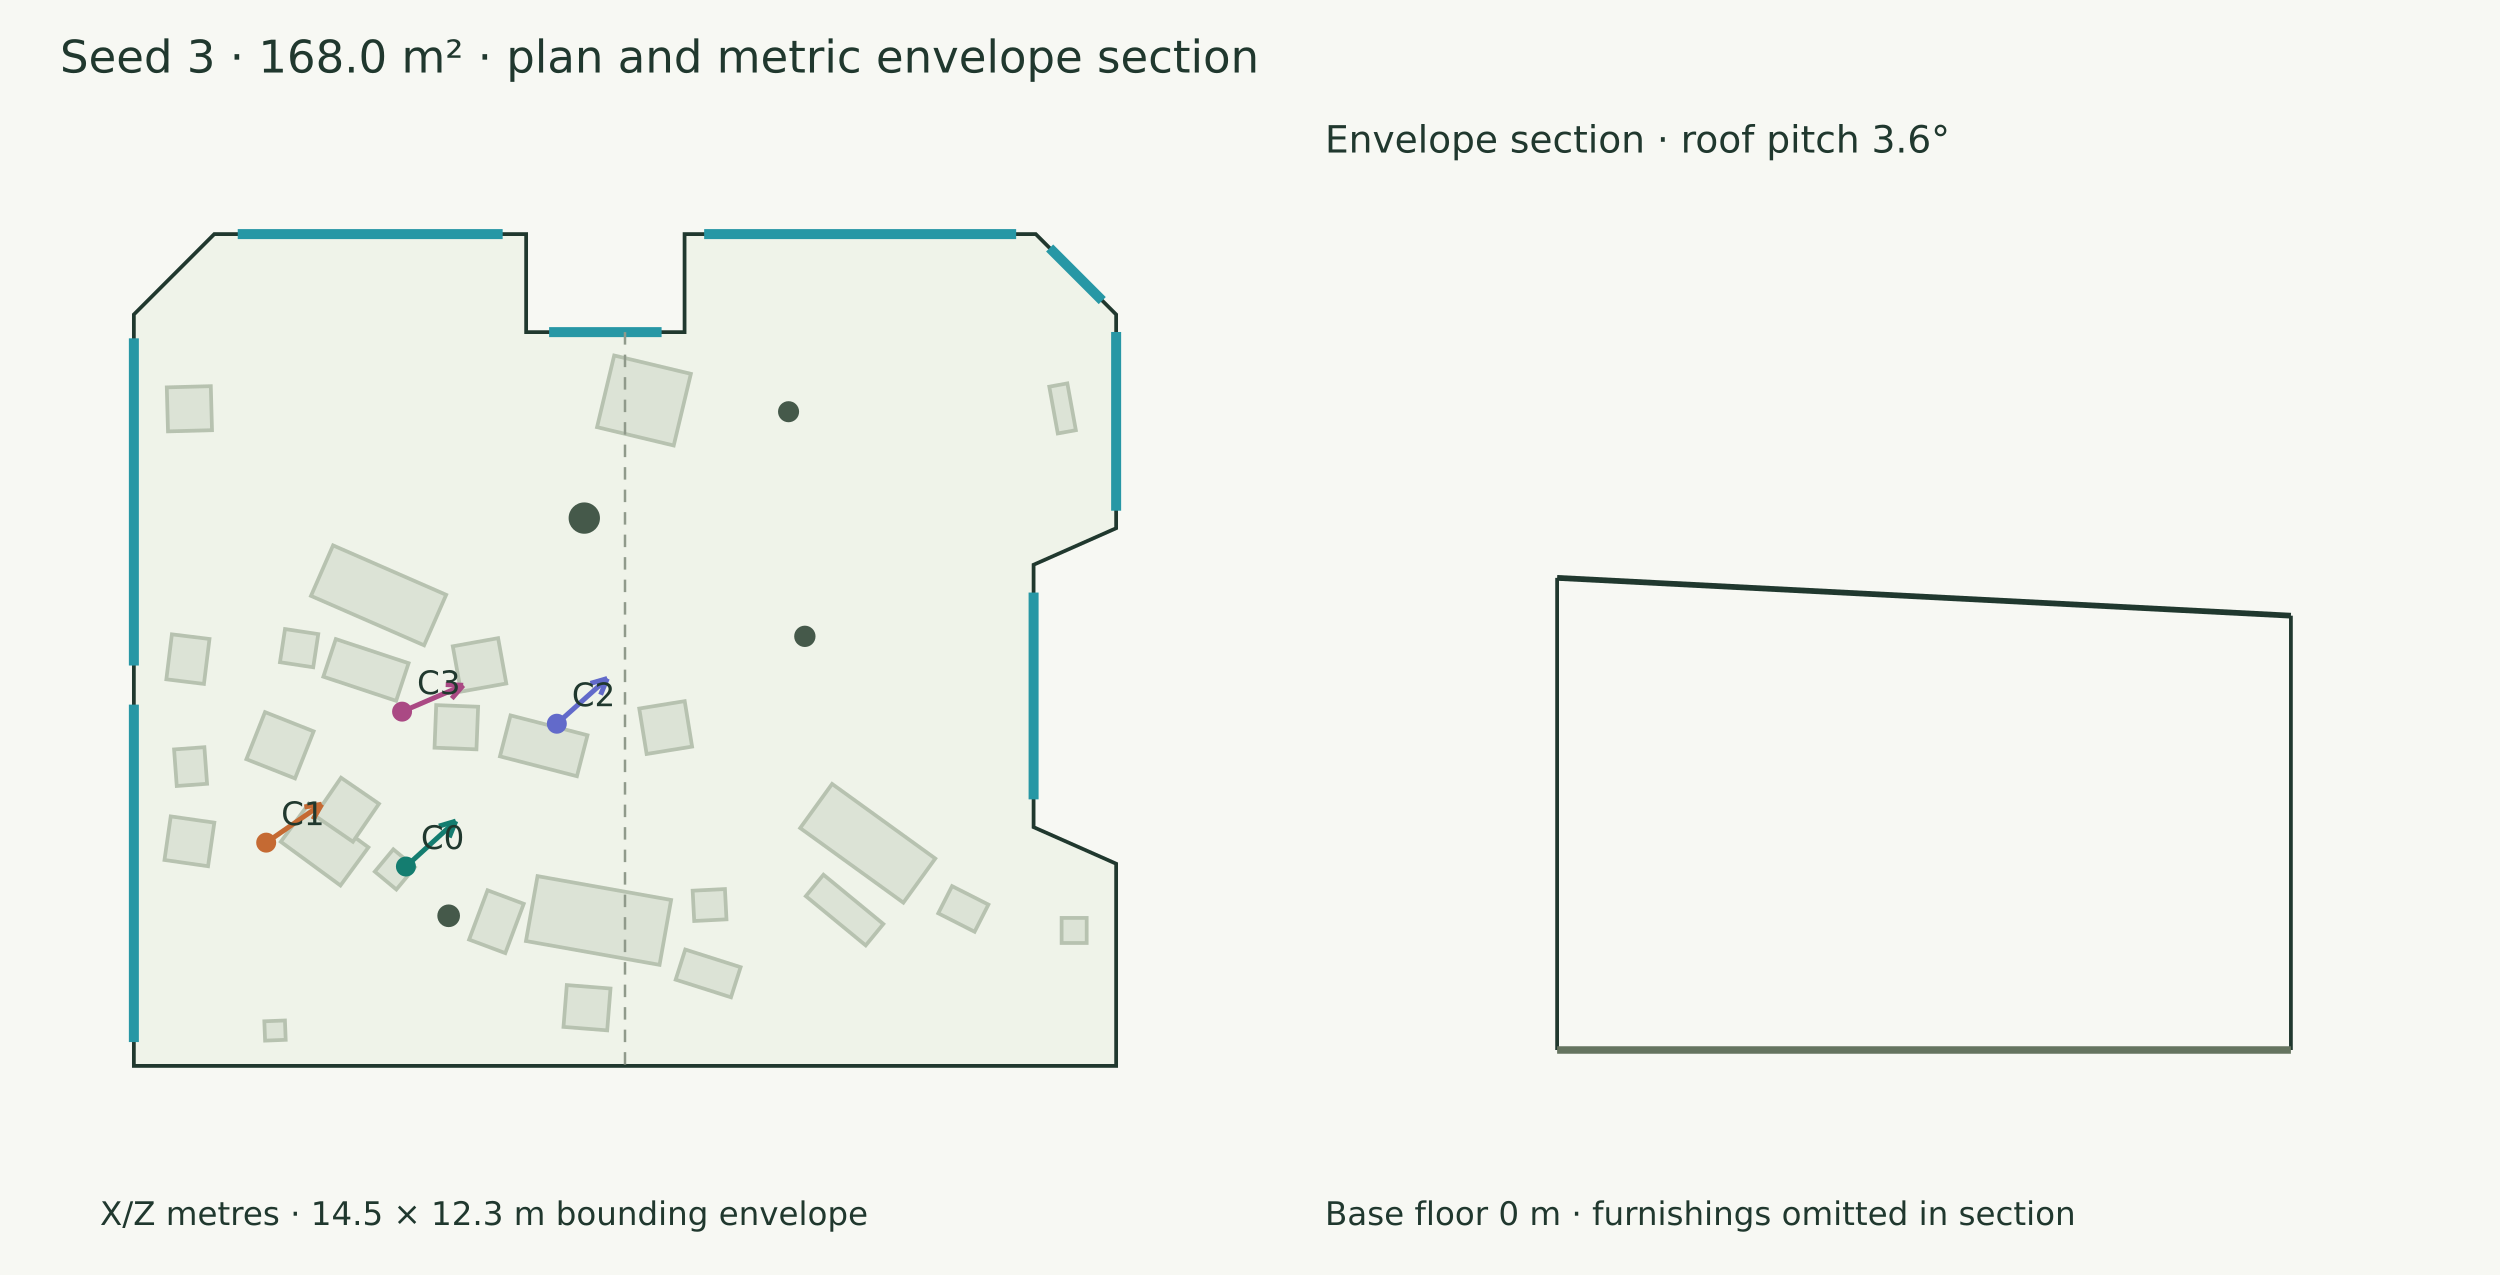
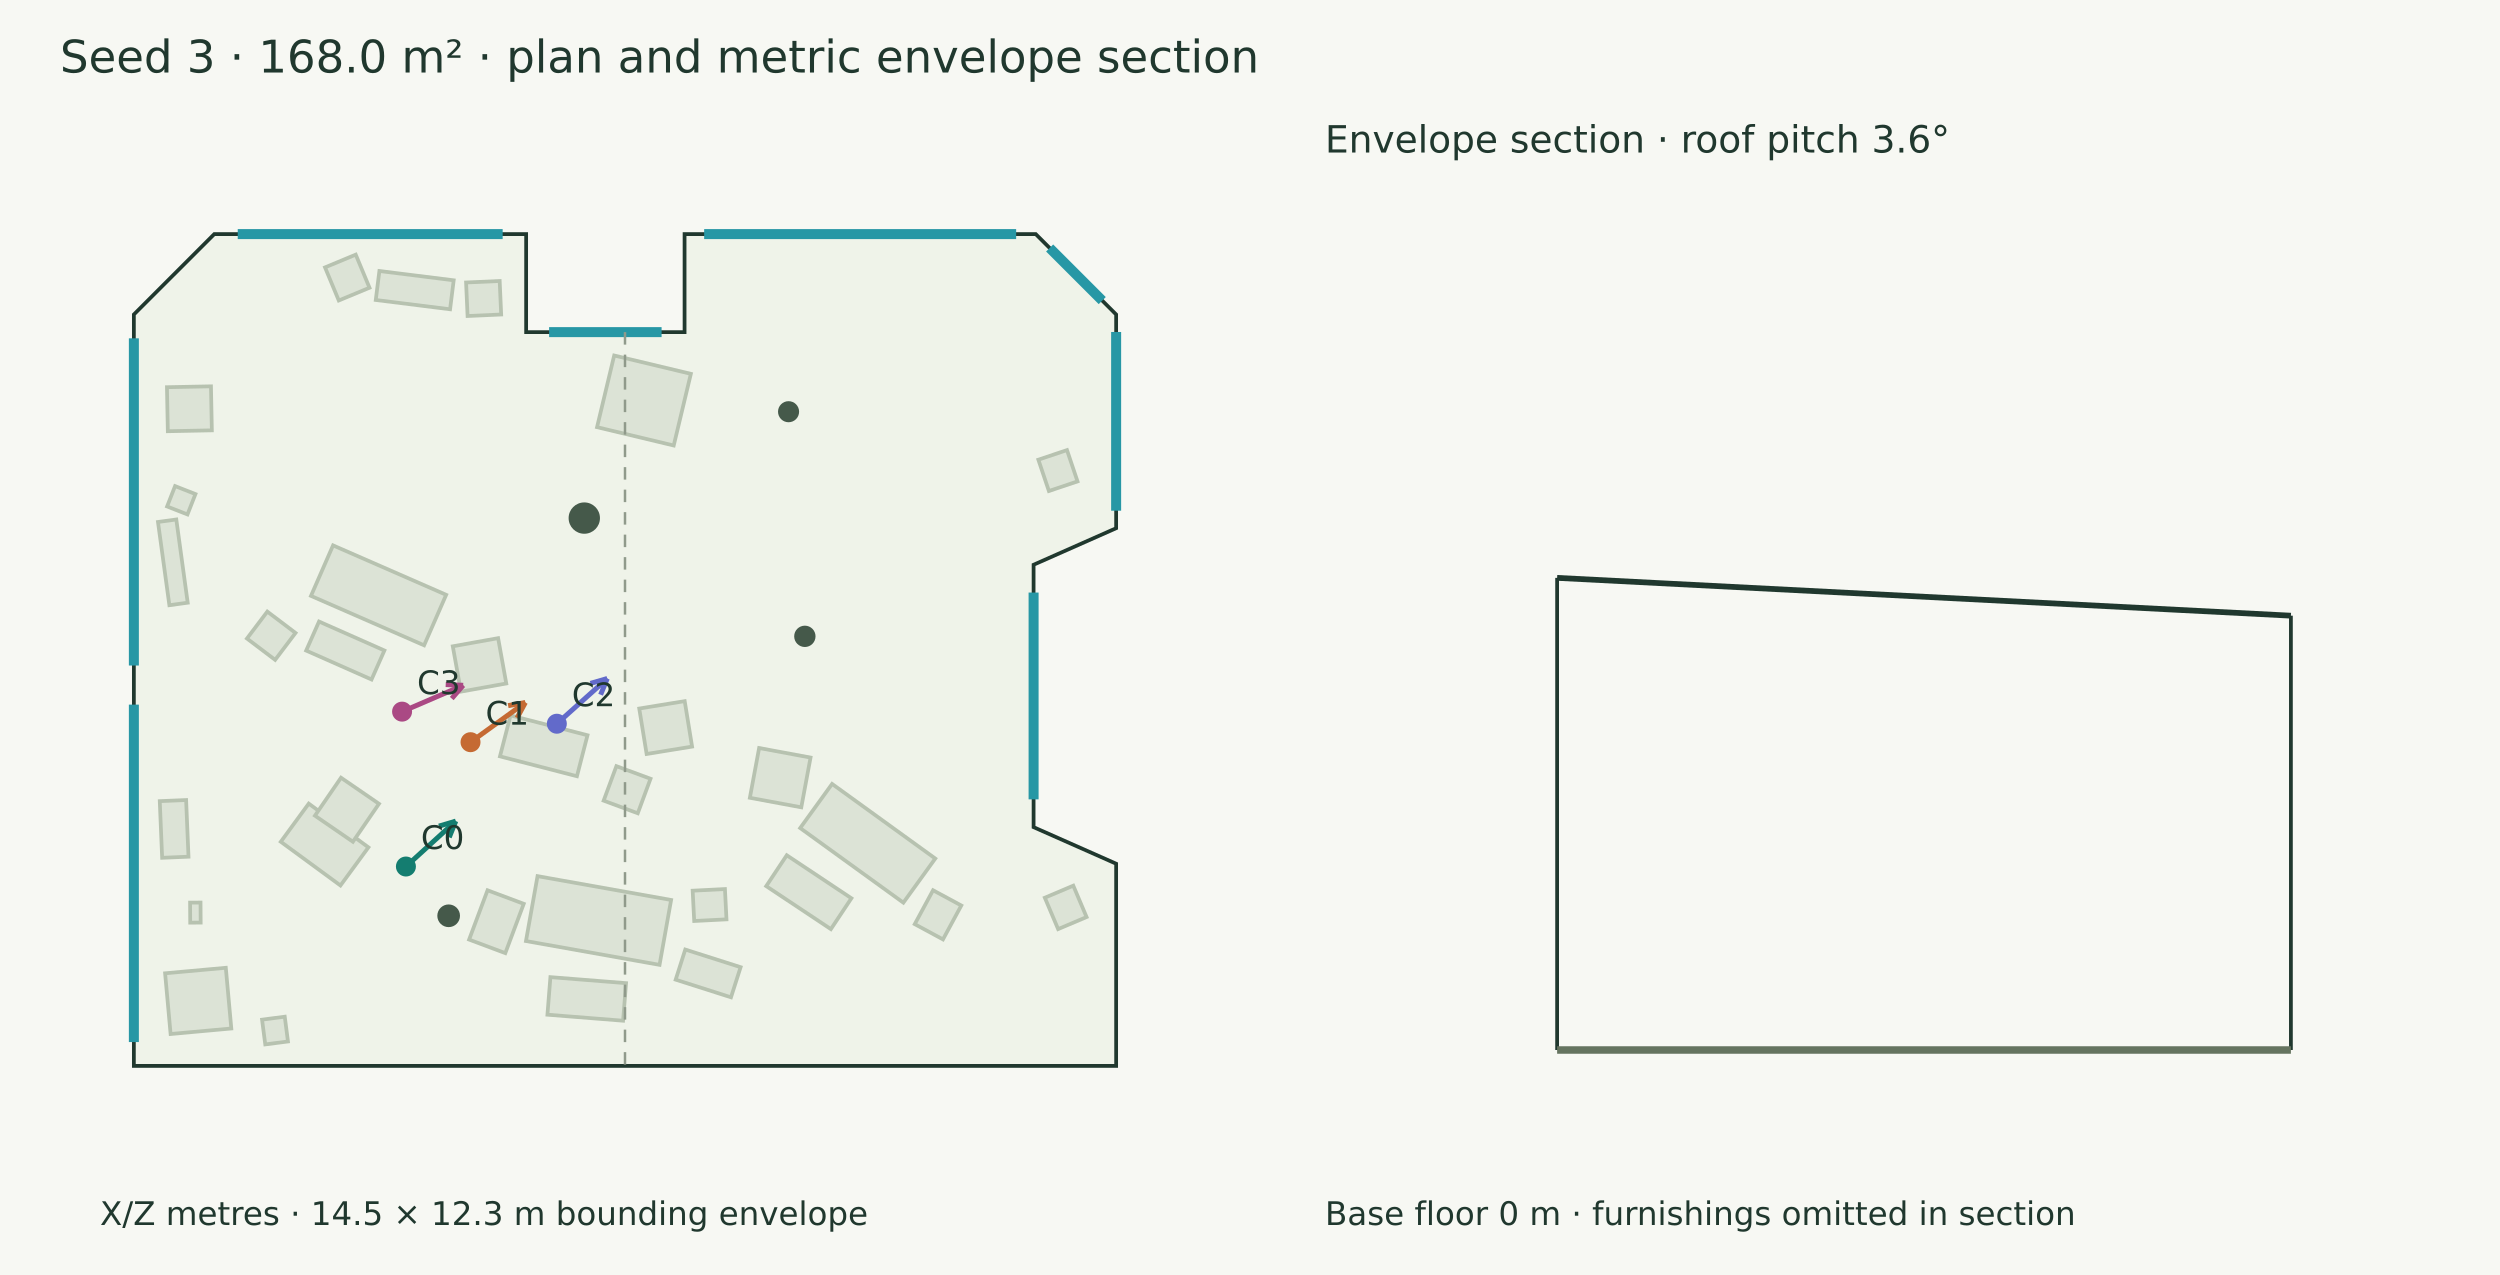
<svg xmlns="http://www.w3.org/2000/svg" width="1000" height="510" viewBox="0 0 1000 510">
  <rect width="100%" height="100%" fill="#f7f8f3" />
  <g font-family="DejaVu Sans" fill="#20382e">
    <text x="24.000" y="29.000" font-size="18">Seed 3 · 168.0 m² · plan and metric envelope section</text>
    <polygon points="85.704,93.637 210.454,93.637 210.454,132.848 273.827,132.848 273.827,93.637 414.296,93.637 446.455,125.795 446.455,211.280 413.436,225.899 413.436,330.865 446.455,345.484 446.455,426.363 53.545,426.363 53.545,125.795" fill="#eff3e9" stroke="#20382e" stroke-width="1.5" />
    <polygon points="230.771,310.490 199.984,302.548 204.212,286.159 234.999,294.101" fill="#dce3d6" stroke="#b7c2b0" stroke-width="1.5" />
    <polygon points="258.652,301.592 255.697,283.409 273.880,280.454 276.835,298.637" fill="#dce3d6" stroke="#b7c2b0" stroke-width="1.5" />
    <polygon points="202.511,273.383 184.382,276.651 181.114,258.522 199.243,255.254" fill="#dce3d6" stroke="#b7c2b0" stroke-width="1.5" />
    <polygon points="263.816,385.947 210.385,376.415 215.015,350.459 268.446,359.991" fill="#dce3d6" stroke="#b7c2b0" stroke-width="1.5" />
    <polygon points="169.634,258.130 124.392,238.356 133.221,218.155 178.463,237.929" fill="#dce3d6" stroke="#b7c2b0" stroke-width="1.5" />
    <polygon points="361.342,361.068 320.069,331.219 332.834,313.569 374.107,343.418" fill="#dce3d6" stroke="#b7c2b0" stroke-width="1.5" />
    <polygon points="136.179,354.197 112.315,336.708 123.499,321.447 147.363,338.937" fill="#dce3d6" stroke="#b7c2b0" stroke-width="1.5" />
    <polygon points="141.158,336.701 125.974,326.270 136.404,311.086 151.588,321.516" fill="#dce3d6" stroke="#b7c2b0" stroke-width="1.5" />
-     <polygon points="114.275,415.928 106.034,416.250 105.732,408.515 113.973,408.193" fill="#dce3d6" stroke="#b7c2b0" stroke-width="1.5" />
-     <polygon points="81.752,298.879 82.828,313.505 70.705,314.396 69.630,299.770" fill="#dce3d6" stroke="#b7c2b0" stroke-width="1.5" />
-     <polygon points="242.877,412.146 225.395,410.759 226.723,394.023 244.205,395.410" fill="#dce3d6" stroke="#b7c2b0" stroke-width="1.5" />
-     <polygon points="83.794,255.592 81.573,273.578 66.537,271.721 68.758,253.735" fill="#dce3d6" stroke="#b7c2b0" stroke-width="1.5" />
-     <polygon points="423.114,173.385 419.710,154.664 426.936,153.350 430.341,172.071" fill="#dce3d6" stroke="#b7c2b0" stroke-width="1.5" />
-     <polygon points="158.449,280.333 129.334,270.676 134.323,255.633 163.439,265.290" fill="#dce3d6" stroke="#b7c2b0" stroke-width="1.5" />
-     <polygon points="346.277,378.163 322.333,358.454 329.387,349.884 353.331,369.593" fill="#dce3d6" stroke="#b7c2b0" stroke-width="1.5" />
-     <polygon points="424.647,367.171 434.671,367.171 434.671,377.195 424.647,377.195" fill="#dce3d6" stroke="#b7c2b0" stroke-width="1.5" />
-     <polygon points="84.318,154.466 84.802,172.068 67.200,172.552 66.716,154.950" fill="#dce3d6" stroke="#b7c2b0" stroke-width="1.5" />
-     <polygon points="65.790,343.987 68.299,326.558 85.728,329.067 83.219,346.496" fill="#dce3d6" stroke="#b7c2b0" stroke-width="1.5" />
-     <polygon points="158.536,355.801 149.918,348.641 157.324,339.727 165.942,346.887" fill="#dce3d6" stroke="#b7c2b0" stroke-width="1.5" />
+     <polygon points="115.186,416.586 106.107,417.763 104.822,407.857 113.901,406.680" fill="#dce3d6" stroke="#b7c2b0" stroke-width="1.5" />
+     <polygon points="135.511,120.196 130.010,106.954 142.294,101.851 147.795,115.092" fill="#dce3d6" stroke="#b7c2b0" stroke-width="1.5" />
+     <polygon points="419.559,196.407 415.346,183.880 426.794,180.030 431.007,192.556" fill="#dce3d6" stroke="#b7c2b0" stroke-width="1.5" />
+     <polygon points="80.210,361.023 80.266,369.036 76.087,369.066 76.031,361.052" fill="#dce3d6" stroke="#b7c2b0" stroke-width="1.5" />
+     <polygon points="151.756,108.402 181.477,112.120 180.027,123.712 150.306,119.994" fill="#dce3d6" stroke="#b7c2b0" stroke-width="1.5" />
+     <polygon points="70.518,207.788 75.079,241.080 67.752,242.084 63.191,208.792" fill="#dce3d6" stroke="#b7c2b0" stroke-width="1.5" />
+     <polygon points="74.447,320.015 75.399,342.676 64.857,343.119 63.905,320.457" fill="#dce3d6" stroke="#b7c2b0" stroke-width="1.5" />
+     <polygon points="249.233,408.287 218.970,405.880 220.165,390.853 250.427,393.259" fill="#dce3d6" stroke="#b7c2b0" stroke-width="1.5" />
+     <polygon points="148.614,271.810 122.468,260.228 127.613,248.612 153.760,260.195" fill="#dce3d6" stroke="#b7c2b0" stroke-width="1.5" />
+     <polygon points="332.346,371.652 306.488,354.448 314.702,342.102 340.560,359.305" fill="#dce3d6" stroke="#b7c2b0" stroke-width="1.5" />
+     <polygon points="68.243,413.600 66.037,389.319 90.318,387.113 92.524,411.394" fill="#dce3d6" stroke="#b7c2b0" stroke-width="1.5" />
+     <polygon points="417.933,359.086 429.314,354.265 434.630,366.816 423.249,371.636" fill="#dce3d6" stroke="#b7c2b0" stroke-width="1.5" />
+     <polygon points="78.178,197.629 74.989,205.780 66.838,202.590 70.028,194.439" fill="#dce3d6" stroke="#b7c2b0" stroke-width="1.5" />
+     <polygon points="84.737,172.136 67.132,172.487 66.781,154.882 84.386,154.531" fill="#dce3d6" stroke="#b7c2b0" stroke-width="1.5" />
+     <polygon points="110.055,263.943 98.778,255.412 106.926,244.641 118.203,253.173" fill="#dce3d6" stroke="#b7c2b0" stroke-width="1.5" />
    <polygon points="290.594,367.740 277.682,368.399 277.064,356.276 289.976,355.618" fill="#dce3d6" stroke="#b7c2b0" stroke-width="1.5" />
    <polygon points="292.399,398.922 270.268,391.866 274.111,379.814 296.241,386.871" fill="#dce3d6" stroke="#b7c2b0" stroke-width="1.5" />
    <polygon points="202.119,381.250 187.642,375.836 195.017,356.114 209.494,361.528" fill="#dce3d6" stroke="#b7c2b0" stroke-width="1.5" />
-     <polygon points="125.288,266.913 111.989,264.889 114.008,251.621 127.307,253.644" fill="#dce3d6" stroke="#b7c2b0" stroke-width="1.5" />
-     <polygon points="190.577,299.737 173.813,299.078 174.483,282.037 191.248,282.697" fill="#dce3d6" stroke="#b7c2b0" stroke-width="1.5" />
-     <polygon points="389.839,372.705 375.300,365.319 380.820,354.452 395.360,361.838" fill="#dce3d6" stroke="#b7c2b0" stroke-width="1.5" />
+     <polygon points="186.432,112.995 199.870,112.392 200.471,125.800 187.033,126.403" fill="#dce3d6" stroke="#b7c2b0" stroke-width="1.5" />
+     <polygon points="255.105,325.309 241.454,320.263 246.556,306.460 260.207,311.505" fill="#dce3d6" stroke="#b7c2b0" stroke-width="1.5" />
+     <polygon points="377.191,375.761 365.895,369.658 373.218,356.102 384.515,362.205" fill="#dce3d6" stroke="#b7c2b0" stroke-width="1.5" />
    <polygon points="276.342,149.534 269.486,178.203 238.818,170.869 245.674,142.200" fill="#dce3d6" stroke="#b7c2b0" stroke-width="1.5" />
-     <polygon points="106.003,284.849 125.453,292.545 118.003,311.372 98.553,303.675" fill="#dce3d6" stroke="#b7c2b0" stroke-width="1.5" />
+     <polygon points="303.650,299.205 324.215,303.028 320.515,322.935 299.949,319.112" fill="#dce3d6" stroke="#b7c2b0" stroke-width="1.5" />
    <circle cx="321.943" cy="254.535" r="4.269" fill="#45594a" />
    <circle cx="233.716" cy="207.235" r="6.269" fill="#45594a" />
    <circle cx="179.463" cy="366.314" r="4.536" fill="#45594a" />
    <circle cx="315.424" cy="164.684" r="4.216" fill="#45594a" />
    <path d="M95.093,93.637 L201.065,93.637" stroke="#2797a5" stroke-width="4" fill="none" />
    <path d="M219.643,132.848 L264.638,132.848" stroke="#2797a5" stroke-width="4" fill="none" />
    <path d="M281.664,93.637 L406.459,93.637" stroke="#2797a5" stroke-width="4" fill="none" />
    <path d="M419.855,99.195 L440.897,120.237" stroke="#2797a5" stroke-width="4" fill="none" />
    <path d="M446.455,132.793 L446.455,204.282" stroke="#2797a5" stroke-width="4" fill="none" />
    <path d="M413.436,237.021 L413.436,319.743" stroke="#2797a5" stroke-width="4" fill="none" />
    <path d="M53.545,416.826 L53.545,281.848" stroke="#2797a5" stroke-width="4" fill="none" />
    <path d="M53.545,266.211 L53.545,135.332" stroke="#2797a5" stroke-width="4" fill="none" />
    <path d="M162.367,346.610 L182.298,328.453" stroke="#147d70" stroke-width="2" fill="none" />
    <path d="M182.298,328.453 L179.689,334.948" stroke="#147d70" stroke-width="2" fill="none" />
    <path d="M182.298,328.453 L175.588,330.447" stroke="#147d70" stroke-width="2" fill="none" />
    <circle cx="162.367" cy="346.61" r="4" fill="#147d70" />
    <text x="168.367" y="339.610" font-size="13">C0</text>
-     <path d="M106.476,337.051 L128.671,321.699" stroke="#c56a33" stroke-width="2" fill="none" />
-     <path d="M128.671,321.699 L125.219,327.789" stroke="#c56a33" stroke-width="2" fill="none" />
-     <path d="M128.671,321.699 L121.755,322.781" stroke="#c56a33" stroke-width="2" fill="none" />
-     <circle cx="106.476" cy="337.051" r="4" fill="#c56a33" />
-     <text x="112.476" y="330.051" font-size="13">C1</text>
+     <path d="M188.210,296.875 L210.144,281.021" stroke="#c56a33" stroke-width="2" fill="none" />
+     <path d="M210.144,281.021 L206.820,287.181" stroke="#c56a33" stroke-width="2" fill="none" />
+     <path d="M210.144,281.021 L203.252,282.246" stroke="#c56a33" stroke-width="2" fill="none" />
+     <circle cx="188.21" cy="296.875" r="4" fill="#c56a33" />
+     <text x="194.210" y="289.875" font-size="13">C1</text>
    <path d="M222.735,289.491 L242.902,271.420" stroke="#626aca" stroke-width="2" fill="none" />
    <path d="M242.902,271.420 L240.240,277.894" stroke="#626aca" stroke-width="2" fill="none" />
    <path d="M242.902,271.420 L236.176,273.358" stroke="#626aca" stroke-width="2" fill="none" />
    <circle cx="222.735" cy="289.491" r="4" fill="#626aca" />
    <text x="228.735" y="282.491" font-size="13">C2</text>
    <path d="M160.832,284.654 L185.275,274.129" stroke="#aa4984" stroke-width="2" fill="none" />
    <path d="M185.275,274.129 L180.690,279.418" stroke="#aa4984" stroke-width="2" fill="none" />
    <path d="M185.275,274.129 L178.282,273.825" stroke="#aa4984" stroke-width="2" fill="none" />
    <circle cx="160.832" cy="284.654" r="4" fill="#aa4984" />
    <text x="166.832" y="277.654" font-size="13">C3</text>
    <text x="40.000" y="490.000" font-size="13">X/Z metres · 14.5 × 12.3 m bounding envelope</text>
    <path d="M250.000,132.848 L250.000,426.363" stroke="#909a8b" stroke-width="1" stroke-dasharray="5 4" fill="none" />
    <path d="M622.848,231.150 L916.363,246.273" stroke="#20382e" stroke-width="2.3" fill="none" />
    <path d="M622.848,420.000 L622.848,231.150" stroke="#20382e" stroke-width="1.5" fill="none" />
    <path d="M916.363,420.000 L916.363,246.273" stroke="#20382e" stroke-width="1.5" fill="none" />
    <path d="M622.848,420.000 L916.363,420.000" stroke="#65745f" stroke-width="3" fill="none" />
    <path d="M622.848,420.000 L622.848,420.000" stroke="#8d9a85" stroke-width="1" fill="none" />
    <path d="M916.363,420.000 L916.363,420.000" stroke="#8d9a85" stroke-width="1" fill="none" />
    <text x="530.000" y="61.000" font-size="15">Envelope section · roof pitch 3.6°</text>
    <text x="530.000" y="490.000" font-size="13">Base floor 0 m · furnishings omitted in section</text>
  </g>
</svg>
